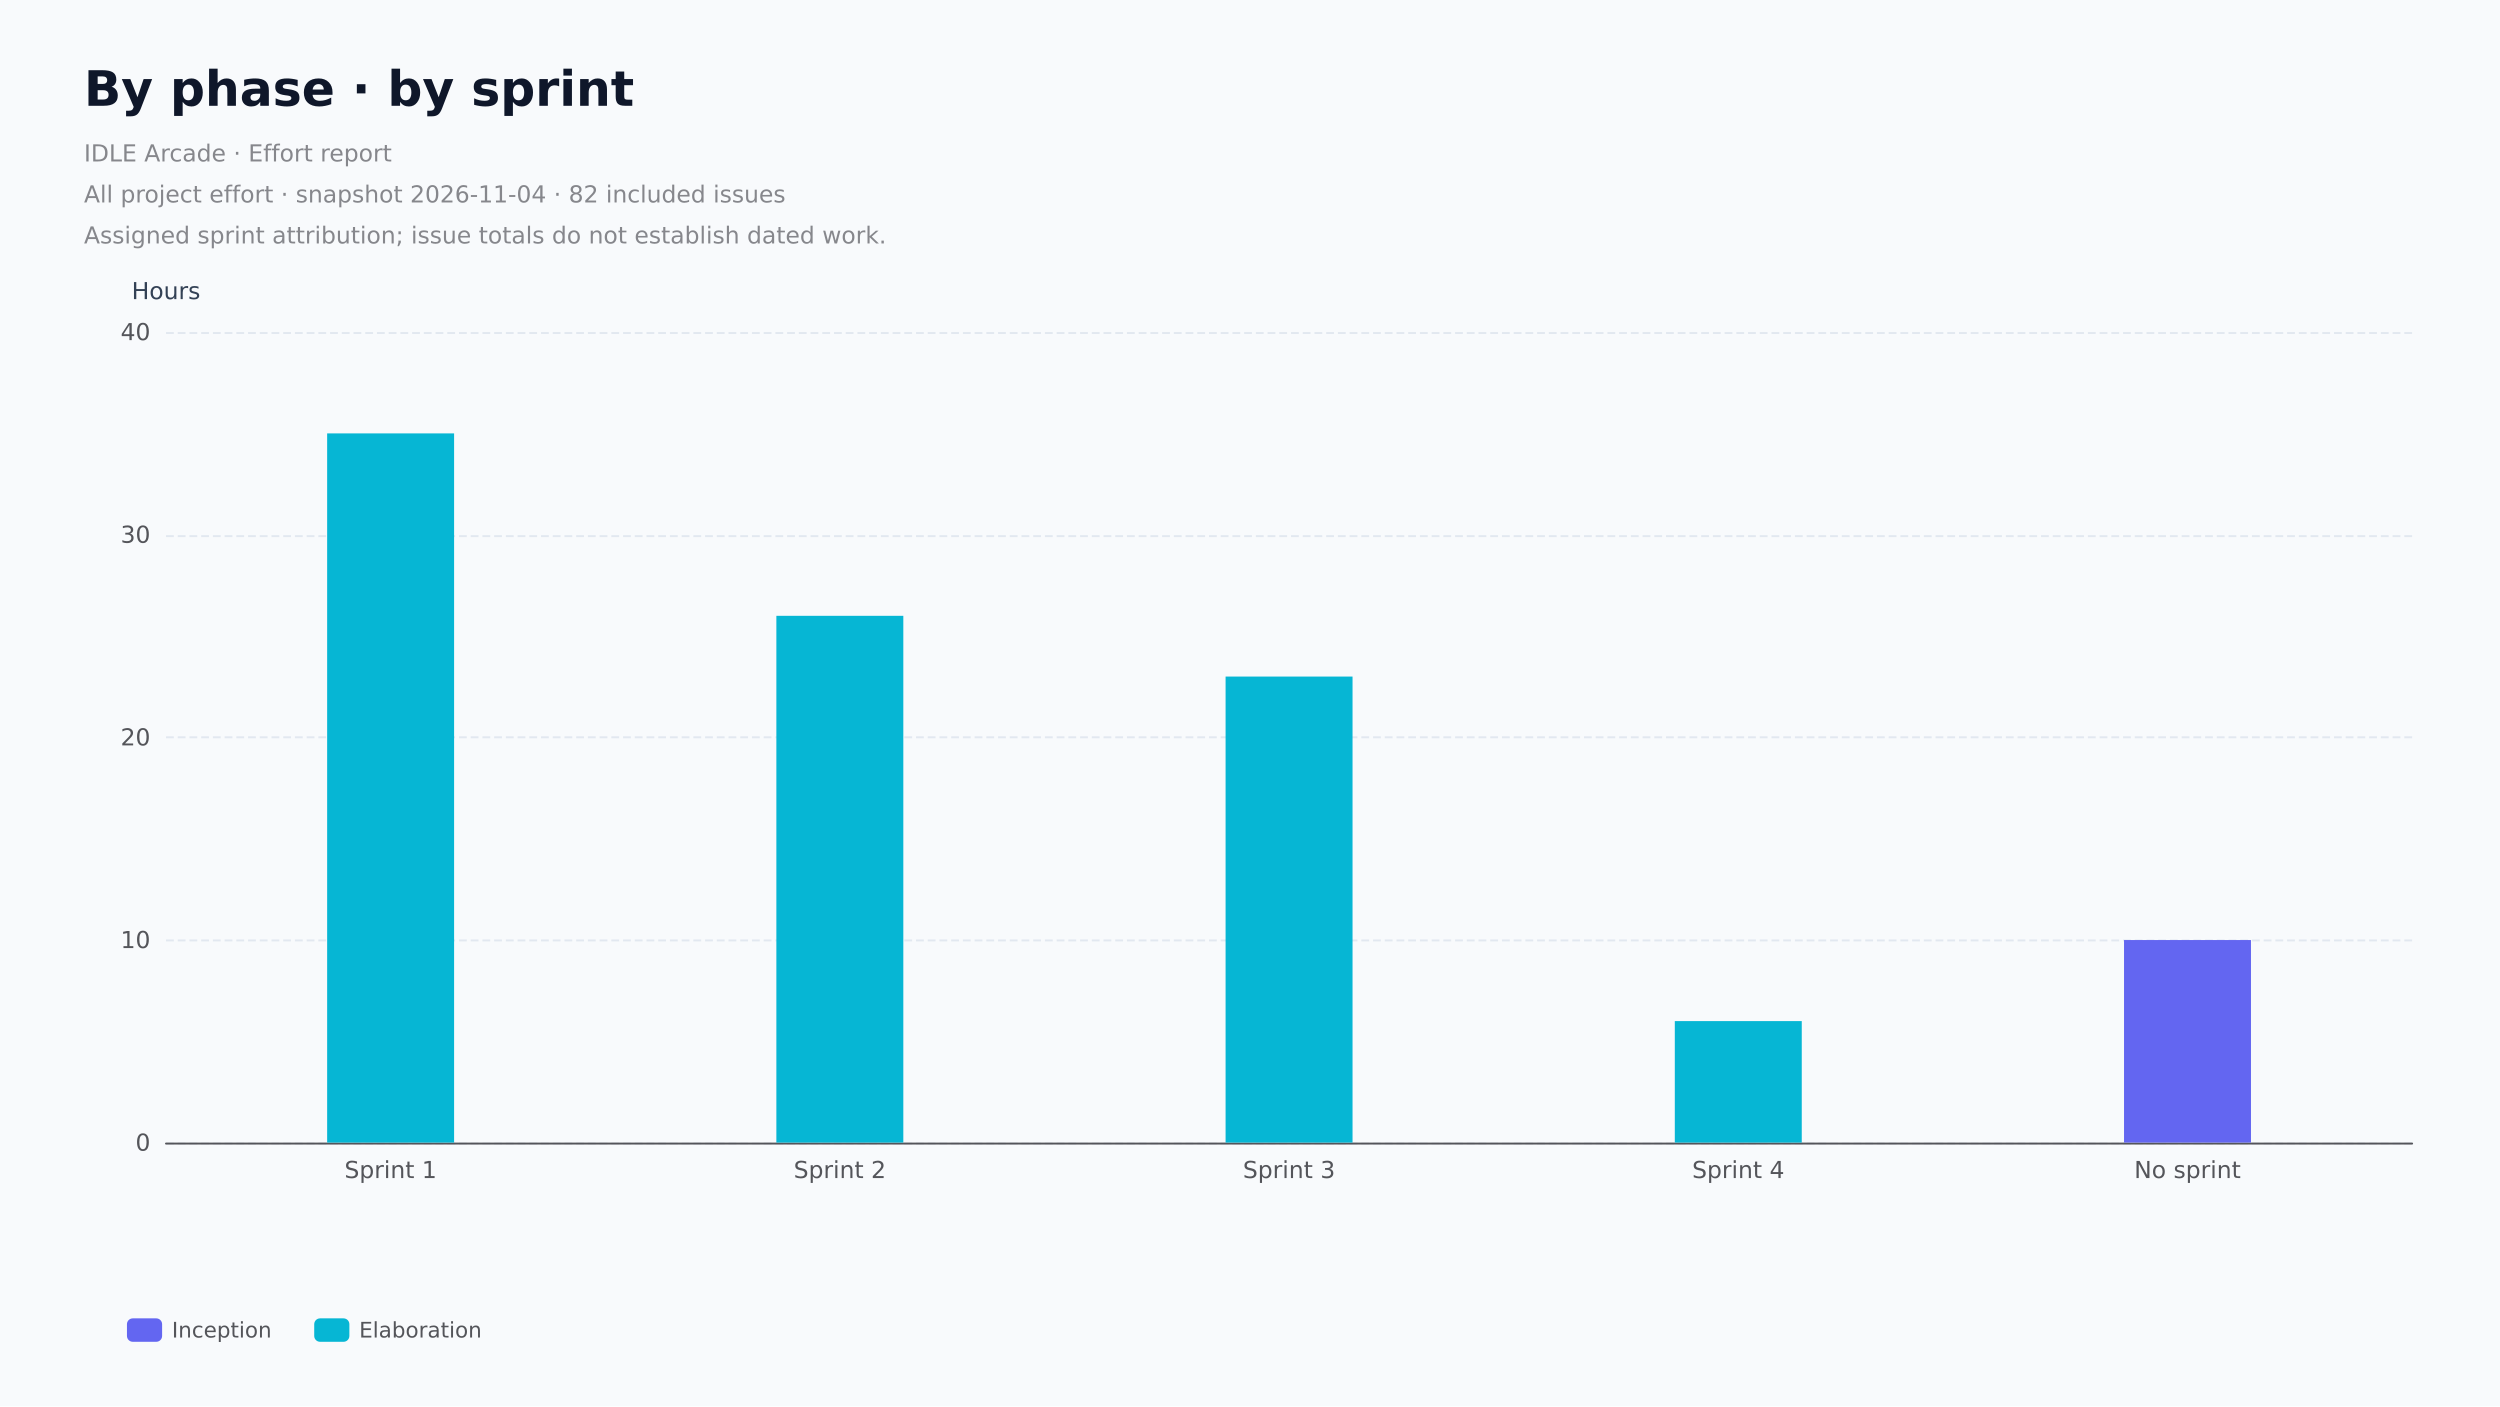
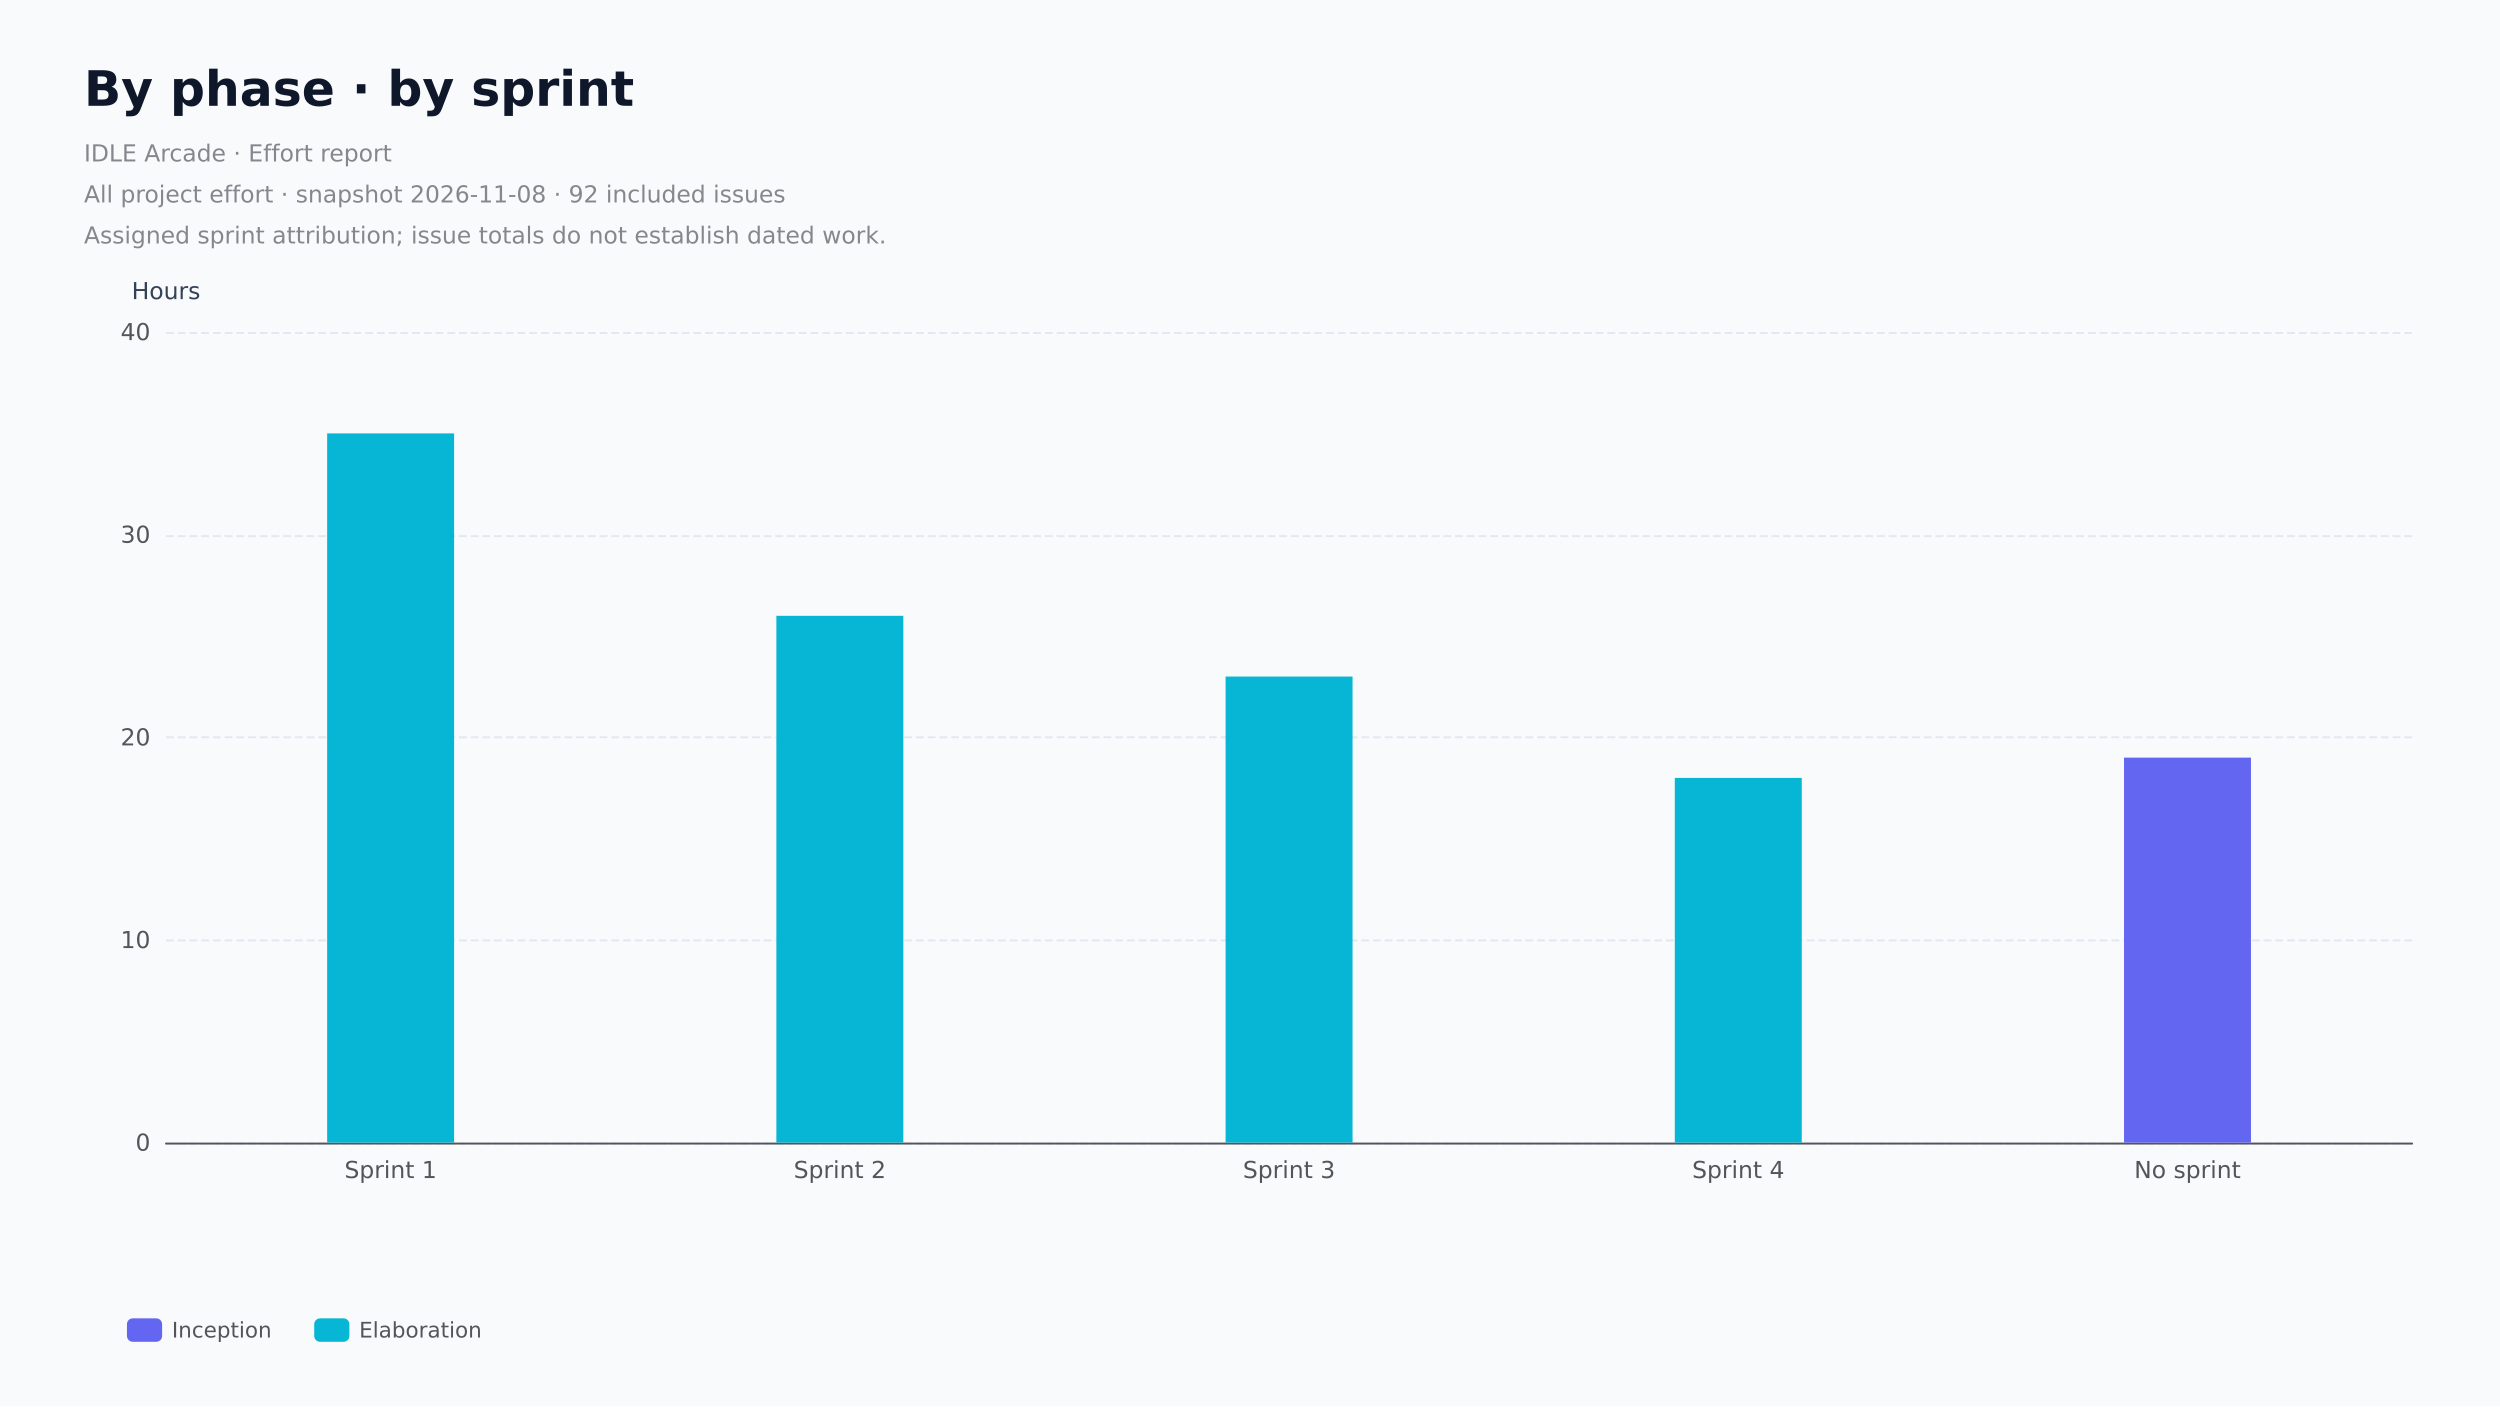
<svg xmlns="http://www.w3.org/2000/svg" role="img" aria-label="By phase, hours by assigned sprint. All project effort." width="1280" height="720" version="1.1" baseProfile="full" viewBox="0 0 1280 720">
  <rect width="1280" height="720" x="0" y="0" fill="#f8fafc" />
  <path d="M85 585.5L1235 585.5" fill="none" pointer-events="visible" stroke="#e2e8f0" stroke-dasharray="4,2" class="chart-id-0" />
  <path d="M85 481.5L1235 481.5" fill="none" pointer-events="visible" stroke="#e2e8f0" stroke-dasharray="4,2" class="chart-id-0" />
  <path d="M85 377.5L1235 377.5" fill="none" pointer-events="visible" stroke="#e2e8f0" stroke-dasharray="4,2" class="chart-id-0" />
  <path d="M85 274.5L1235 274.5" fill="none" pointer-events="visible" stroke="#e2e8f0" stroke-dasharray="4,2" class="chart-id-0" />
  <path d="M85 170.5L1235 170.5" fill="none" pointer-events="visible" stroke="#e2e8f0" stroke-dasharray="4,2" class="chart-id-0" />
  <text dominant-baseline="central" text-anchor="middle" style="font-size:12px;font-family:DejaVu Sans, Arial, sans-serif;" y="-6" transform="translate(85 155)" fill="#334155">Hours</text>
  <path d="M85 585.5L1235 585.5" fill="none" pointer-events="visible" stroke="#54555a" stroke-linecap="round" class="chart-id-0" />
  <text dominant-baseline="central" text-anchor="end" style="font-size:12px;font-family:DejaVu Sans, Arial, sans-serif;" transform="translate(77 585)" fill="#54555a">0</text>
  <text dominant-baseline="central" text-anchor="end" style="font-size:12px;font-family:DejaVu Sans, Arial, sans-serif;" transform="translate(77 481.25)" fill="#54555a">10</text>
  <text dominant-baseline="central" text-anchor="end" style="font-size:12px;font-family:DejaVu Sans, Arial, sans-serif;" transform="translate(77 377.5)" fill="#54555a">20</text>
  <text dominant-baseline="central" text-anchor="end" style="font-size:12px;font-family:DejaVu Sans, Arial, sans-serif;" transform="translate(77 273.75)" fill="#54555a">30</text>
  <text dominant-baseline="central" text-anchor="end" style="font-size:12px;font-family:DejaVu Sans, Arial, sans-serif;" transform="translate(77 170)" fill="#54555a">40</text>
  <text dominant-baseline="central" text-anchor="middle" style="font-size:12px;font-family:DejaVu Sans, Arial, sans-serif;" xml:space="preserve" y="6" transform="translate(200 593)" fill="#54555a">Sprint 1</text>
  <text dominant-baseline="central" text-anchor="middle" style="font-size:12px;font-family:DejaVu Sans, Arial, sans-serif;" xml:space="preserve" y="6" transform="translate(430 593)" fill="#54555a">Sprint 2</text>
  <text dominant-baseline="central" text-anchor="middle" style="font-size:12px;font-family:DejaVu Sans, Arial, sans-serif;" xml:space="preserve" y="6" transform="translate(660 593)" fill="#54555a">Sprint 3</text>
  <text dominant-baseline="central" text-anchor="middle" style="font-size:12px;font-family:DejaVu Sans, Arial, sans-serif;" xml:space="preserve" y="6" transform="translate(890 593)" fill="#54555a">Sprint 4</text>
  <text dominant-baseline="central" text-anchor="middle" style="font-size:12px;font-family:DejaVu Sans, Arial, sans-serif;" xml:space="preserve" y="6" transform="translate(1120 593)" fill="#54555a">No sprint</text>
  <path d="M167.5 585l65 0l0 0l-65 0Z" fill="#6366f1" ecmeta_series_index="0" ecmeta_data_index="0" ecmeta_ssr_type="chart" class="chart-id-1" />
  <path d="M397.5 585l65 0l0 0l-65 0Z" fill="#6366f1" ecmeta_series_index="0" ecmeta_data_index="1" ecmeta_ssr_type="chart" class="chart-id-1" />
  <path d="M627.5 585l65 0l0 0l-65 0Z" fill="#6366f1" ecmeta_series_index="0" ecmeta_data_index="2" ecmeta_ssr_type="chart" class="chart-id-1" />
  <path d="M857.5 585l65 0l0 0l-65 0Z" fill="#6366f1" ecmeta_series_index="0" ecmeta_data_index="3" ecmeta_ssr_type="chart" class="chart-id-1" />
-   <path d="M1087.5 585l65 0l0 -103.7l-65 0Z" fill="#6366f1" ecmeta_series_index="0" ecmeta_data_index="4" ecmeta_ssr_type="chart" class="chart-id-1" />
+   <path d="M1087.5 585l65 0l0 -197.1l-65 0Z" fill="#6366f1" ecmeta_series_index="0" ecmeta_data_index="4" ecmeta_ssr_type="chart" class="chart-id-1" />
  <path d="M167.5 585l65 0l0 -363.1l-65 0Z" fill="#06b6d4" ecmeta_series_index="1" ecmeta_data_index="0" ecmeta_ssr_type="chart" class="chart-id-2" />
  <path d="M397.5 585l65 0l0 -269.7l-65 0Z" fill="#06b6d4" ecmeta_series_index="1" ecmeta_data_index="1" ecmeta_ssr_type="chart" class="chart-id-2" />
  <path d="M627.5 585l65 0l0 -238.6l-65 0Z" fill="#06b6d4" ecmeta_series_index="1" ecmeta_data_index="2" ecmeta_ssr_type="chart" class="chart-id-2" />
-   <path d="M857.5 585l65 0l0 -62.2l-65 0Z" fill="#06b6d4" ecmeta_series_index="1" ecmeta_data_index="3" ecmeta_ssr_type="chart" class="chart-id-2" />
-   <path d="M1087.5 481.3l65 0l0 0l-65 0Z" fill="#06b6d4" ecmeta_series_index="1" ecmeta_data_index="4" ecmeta_ssr_type="chart" class="chart-id-2" />
+   <path d="M857.5 585l65 0l0 -186.7l-65 0Z" fill="#06b6d4" ecmeta_series_index="1" ecmeta_data_index="3" ecmeta_ssr_type="chart" class="chart-id-2" />
+   <path d="M1087.5 387.9l65 0l0 0l-65 0Z" fill="#06b6d4" ecmeta_series_index="1" ecmeta_data_index="4" ecmeta_ssr_type="chart" class="chart-id-2" />
  <path d="M-5 -5l184.8 0l0 30l-184.8 0Z" transform="translate(65 671)" fill="rgb(0,0,0)" fill-opacity="0" stroke="#b7b9be" stroke-width="0" class="chart-id-0" />
  <path d="M3 0L15 0A3 3 0 0 1 18 3L18 9A3 3 0 0 1 15 12L3 12A3 3 0 0 1 0 9L0 3A3 3 0 0 1 3 0Z" transform="translate(65 675)" fill="#6366f1" ecmeta_series_index="0" ecmeta_data_index="0" ecmeta_ssr_type="legend" ecmeta_silent="true" class="chart-id-0" />
  <path d="M23 -4l44.9 0l0 20l-44.9 0Z" transform="translate(65 675)" fill="none" pointer-events="visible" class="chart-id-0" />
  <text dominant-baseline="central" text-anchor="start" style="font-size:11px;font-family:DejaVu Sans, Arial, sans-serif;" x="23" y="6" transform="translate(65 675)" fill="#54555a">Inception</text>
  <path d="M0 -4l67.9 0l0 20l-67.9 0Z" transform="translate(65 675)" fill="none" pointer-events="visible" ecmeta_series_index="0" ecmeta_data_index="0" ecmeta_ssr_type="legend" class="chart-id-3" />
  <path d="M3 0L15 0A3 3 0 0 1 18 3L18 9A3 3 0 0 1 15 12L3 12A3 3 0 0 1 0 9L0 3A3 3 0 0 1 3 0Z" transform="translate(160.88 675)" fill="#06b6d4" ecmeta_series_index="1" ecmeta_data_index="1" ecmeta_ssr_type="legend" ecmeta_silent="true" class="chart-id-0" />
  <path d="M23 -4l55.9 0l0 20l-55.9 0Z" transform="translate(160.88 675)" fill="none" pointer-events="visible" class="chart-id-0" />
  <text dominant-baseline="central" text-anchor="start" style="font-size:11px;font-family:DejaVu Sans, Arial, sans-serif;" x="23" y="6" transform="translate(160.88 675)" fill="#54555a">Elaboration</text>
  <path d="M0 -4l78.9 0l0 20l-78.9 0Z" transform="translate(160.88 675)" fill="none" pointer-events="visible" ecmeta_series_index="1" ecmeta_data_index="1" ecmeta_ssr_type="legend" class="chart-id-3" />
  <path d="M-5 -5l369 0l0 108l-369 0Z" transform="translate(43 33)" fill="rgb(0,0,0)" fill-opacity="0" stroke="#3c3c41" stroke-width="0" class="chart-id-0" />
  <text dominant-baseline="central" text-anchor="start" style="font-size:25px;font-family:DejaVu Sans, Arial, sans-serif;font-weight:bold;" xml:space="preserve" y="12.5" transform="translate(43 33)" fill="#0f172a">By phase · by sprint</text>
  <path d="M0 35l359 0l0 63l-359 0Z" transform="translate(43 33)" fill="none" pointer-events="visible" class="chart-id-0" />
  <text dominant-baseline="central" text-anchor="start" style="font-size:12px;font-family:DejaVu Sans, Arial, sans-serif;" xml:space="preserve" y="45.5" transform="translate(43 33)" fill="#86878c">IDLE Arcade · Effort report</text>
-   <text dominant-baseline="central" text-anchor="start" style="font-size:12px;font-family:DejaVu Sans, Arial, sans-serif;" xml:space="preserve" y="66.5" transform="translate(43 33)" fill="#86878c">All project effort · snapshot 2026-11-04 · 82 included issues</text>
+   <text dominant-baseline="central" text-anchor="start" style="font-size:12px;font-family:DejaVu Sans, Arial, sans-serif;" xml:space="preserve" y="66.5" transform="translate(43 33)" fill="#86878c">All project effort · snapshot 2026-11-08 · 92 included issues</text>
  <text dominant-baseline="central" text-anchor="start" style="font-size:12px;font-family:DejaVu Sans, Arial, sans-serif;" xml:space="preserve" y="87.5" transform="translate(43 33)" fill="#86878c">Assigned sprint attribution; issue totals do not establish dated work.</text>
  <style>
.chart-id-0:hover {
pointer-events:none;
}
.chart-id-1:hover {
cursor:pointer;
fill:rgba(108,112,255,1);
}
.chart-id-2:hover {
cursor:pointer;
fill:rgba(6,200,233,1);
}
.chart-id-3:hover {
cursor:pointer;
fill:rgba(0,0,0,0);
}



</style>
</svg>
